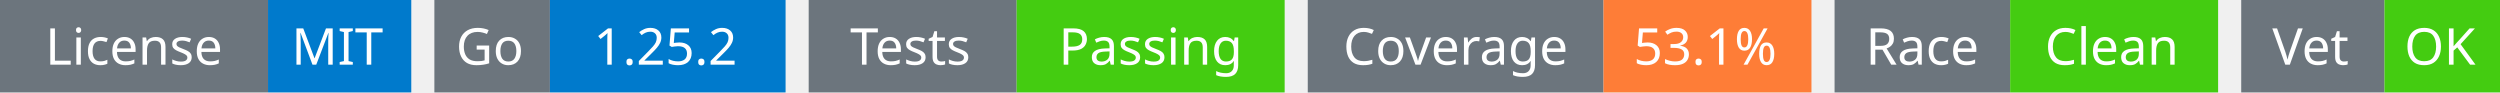
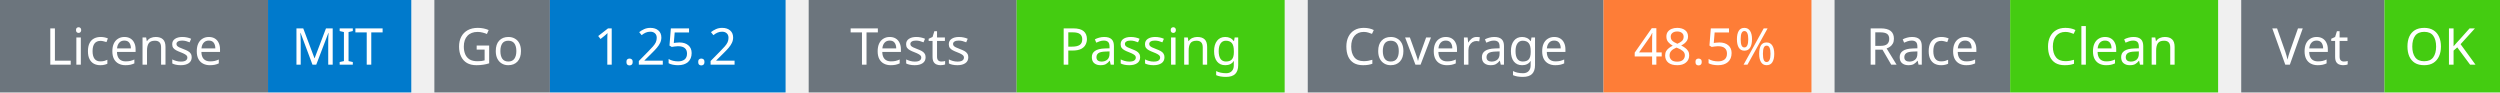
<svg xmlns="http://www.w3.org/2000/svg" width="541" height="20" viewBox="0 0 541 20">
  <g transform="translate(0, 0)">
    <rect x="0" y="0" width="58" height="20" fill="#6c757d" />
    <rect x="58" y="0" width="31" height="20" fill="#007acc" />
    <text x="29" y="14" text-anchor="middle" font-family="sans-serif" font-size="11" fill="white">License</text>
    <text x="73" y="14" text-anchor="middle" font-family="sans-serif" font-size="11" fill="white">MIT</text>
  </g>
  <g transform="translate(94, 0)">
    <rect x="0" y="0" width="25" height="20" fill="#6c757d" />
    <rect x="25" y="0" width="51" height="20" fill="#007acc" />
    <text x="12" y="14" text-anchor="middle" font-family="sans-serif" font-size="11" fill="white">Go</text>
    <text x="50" y="14" text-anchor="middle" font-family="sans-serif" font-size="11" fill="white">1.25.2</text>
  </g>
  <g transform="translate(175, 0)">
    <rect x="0" y="0" width="45" height="20" fill="#6c757d" />
    <rect x="45" y="0" width="58" height="20" fill="#4c1" />
    <text x="22" y="14" text-anchor="middle" font-family="sans-serif" font-size="11" fill="white">Tests</text>
    <text x="74" y="14" text-anchor="middle" font-family="sans-serif" font-size="11" fill="white">Passing</text>
  </g>
  <g transform="translate(283, 0)">
    <rect x="0" y="0" width="64" height="20" fill="#6c757d" />
    <rect x="64" y="0" width="45" height="20" fill="#fe7d37" />
    <text x="32" y="14" text-anchor="middle" font-family="sans-serif" font-size="11" fill="white">Coverage</text>
-     <text x="86" y="14" text-anchor="middle" font-family="sans-serif" font-size="11" fill="white">53.1%</text>
+     <text x="86" y="14" text-anchor="middle" font-family="sans-serif" font-size="11" fill="white">48.5%</text>
  </g>
  <g transform="translate(397, 0)">
    <rect x="0" y="0" width="38" height="20" fill="#6c757d" />
    <rect x="38" y="0" width="45" height="20" fill="#4c1" />
    <text x="19" y="14" text-anchor="middle" font-family="sans-serif" font-size="11" fill="white">Race</text>
    <text x="60" y="14" text-anchor="middle" font-family="sans-serif" font-size="11" fill="white">Clean</text>
  </g>
  <g transform="translate(485, 0)">
    <rect x="0" y="0" width="31" height="20" fill="#6c757d" />
    <rect x="31" y="0" width="25" height="20" fill="#4c1" />
    <text x="15" y="14" text-anchor="middle" font-family="sans-serif" font-size="11" fill="white">Vet</text>
    <text x="43" y="14" text-anchor="middle" font-family="sans-serif" font-size="11" fill="white">OK</text>
  </g>
</svg>
